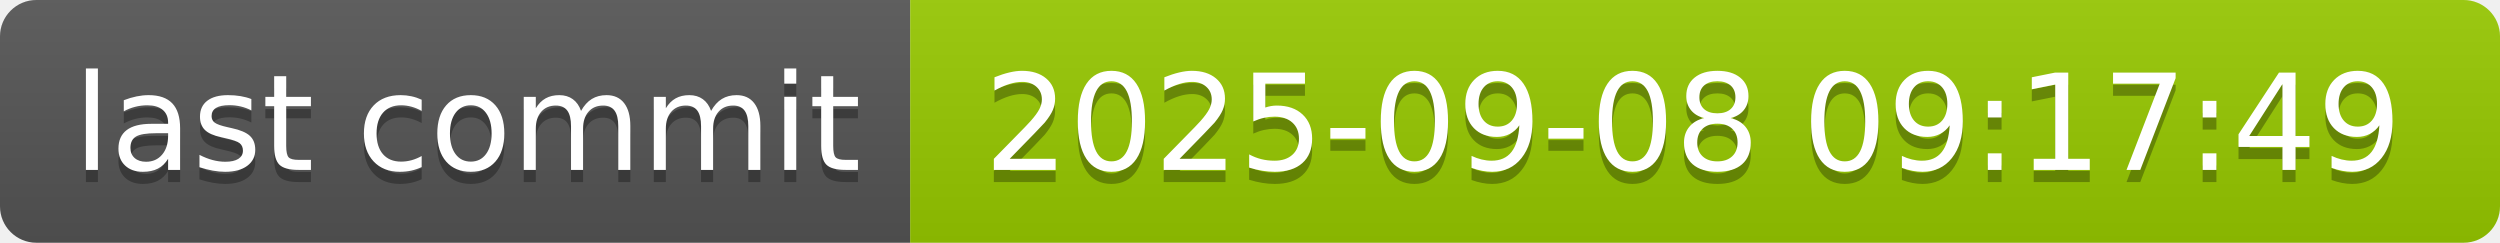
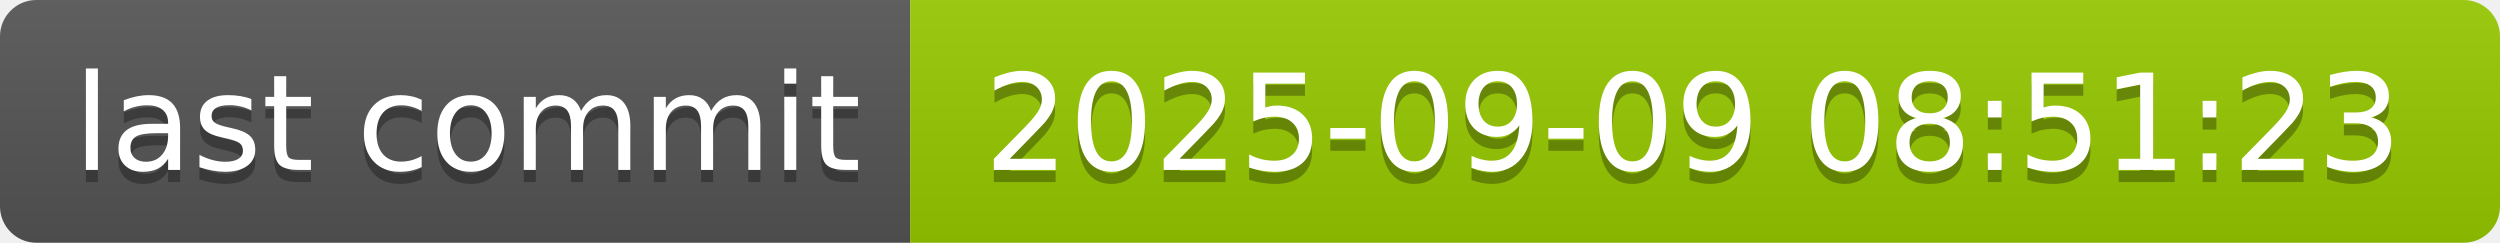
- <svg xmlns="http://www.w3.org/2000/svg" width="206" height="20" role="img" aria-label="last commit: 2025-09-08 09:17:49">
+ <svg xmlns="http://www.w3.org/2000/svg" width="206" height="20" role="img" aria-label="last commit: 2025-09-09 08:51:23">
  <linearGradient id="s" x2="0" y2="100%">
    <stop offset="0" stop-color="#bbb" stop-opacity=".1" />
    <stop offset="1" stop-opacity=".1" />
  </linearGradient>
  <clipPath id="r">
    <rect width="206" height="20" rx="3" fill="#fff" />
  </clipPath>
  <g clip-path="url(#r)">
    <rect width="75" height="20" fill="#555" />
    <rect x="75" width="131" height="20" fill="#97ca00" />
    <rect width="206" height="20" fill="url(#s)" />
  </g>
  <g fill="#fff" text-anchor="middle" font-family="Verdana,Geneva,DejaVu Sans,sans-serif" text-rendering="geometricPrecision" font-size="110">
    <text aria-hidden="true" x="385" y="150" fill="#010101" fill-opacity=".3" transform="scale(.1)" textLength="650">last commit</text>
    <text x="385" y="140" transform="scale(.1)" fill="#fff" textLength="650">last commit</text>
-     <text aria-hidden="true" x="1395" y="150" fill="#010101" fill-opacity=".3" transform="scale(.1)" textLength="1210">2025-09-08 09:17:49</text>
-     <text x="1395" y="140" transform="scale(.1)" fill="#fff" textLength="1210">2025-09-08 09:17:49</text>
+     <text aria-hidden="true" x="1395" y="150" fill="#010101" fill-opacity=".3" transform="scale(.1)" textLength="1210">2025-09-09 08:51:23</text>
+     <text x="1395" y="140" transform="scale(.1)" fill="#fff" textLength="1210">2025-09-09 08:51:23</text>
  </g>
</svg>
